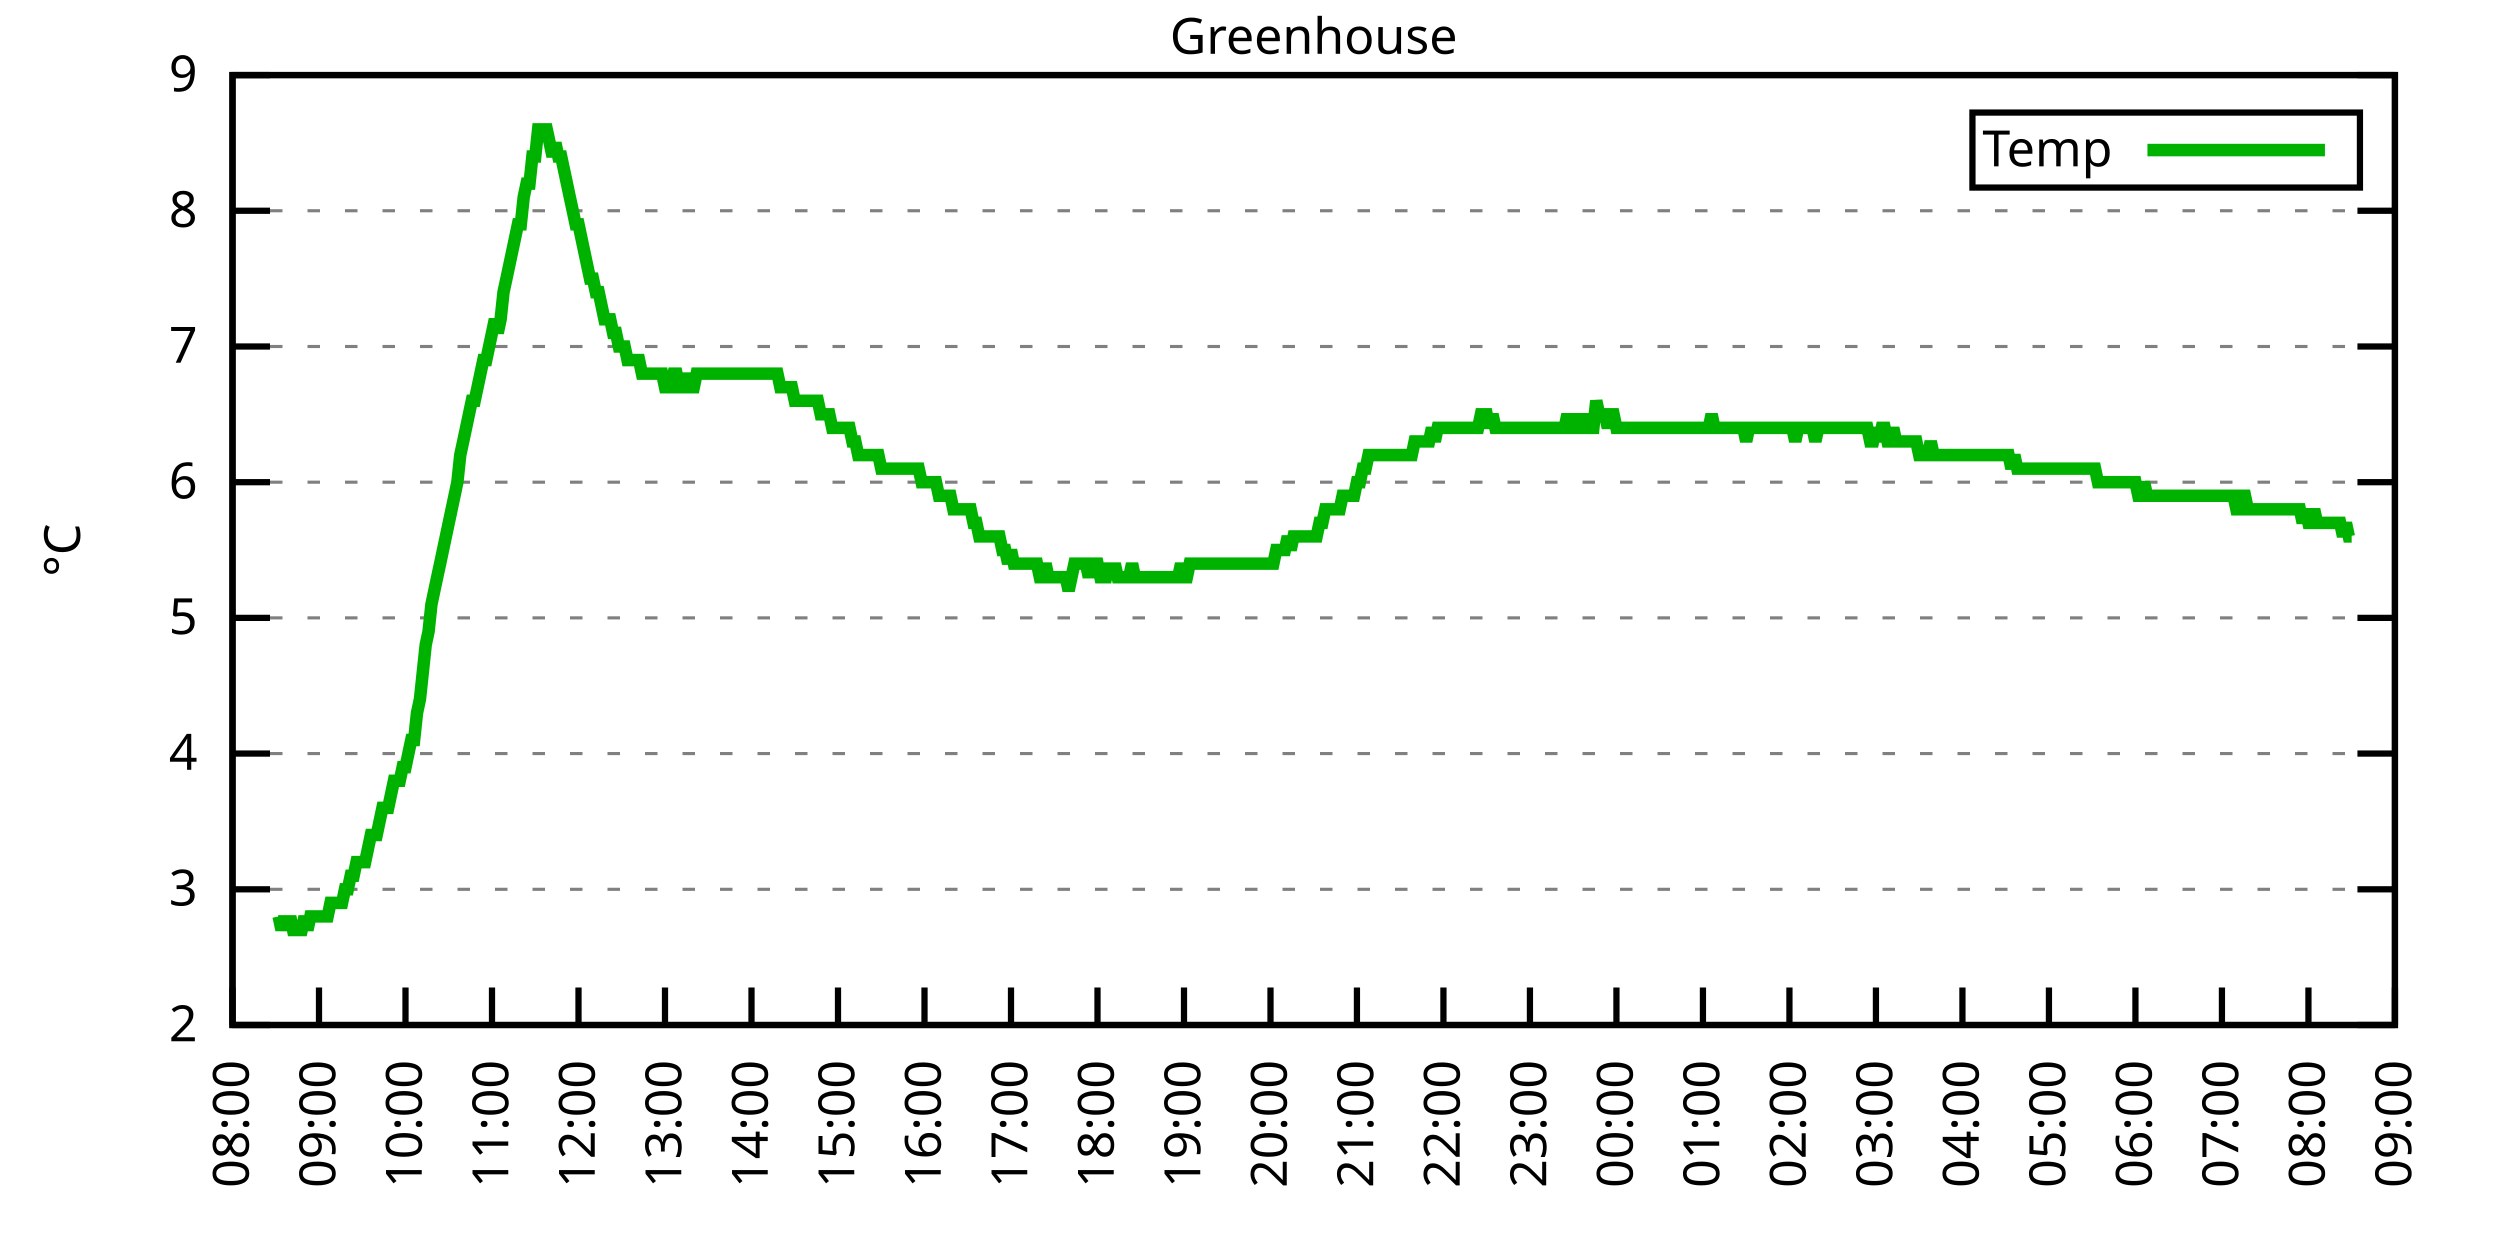
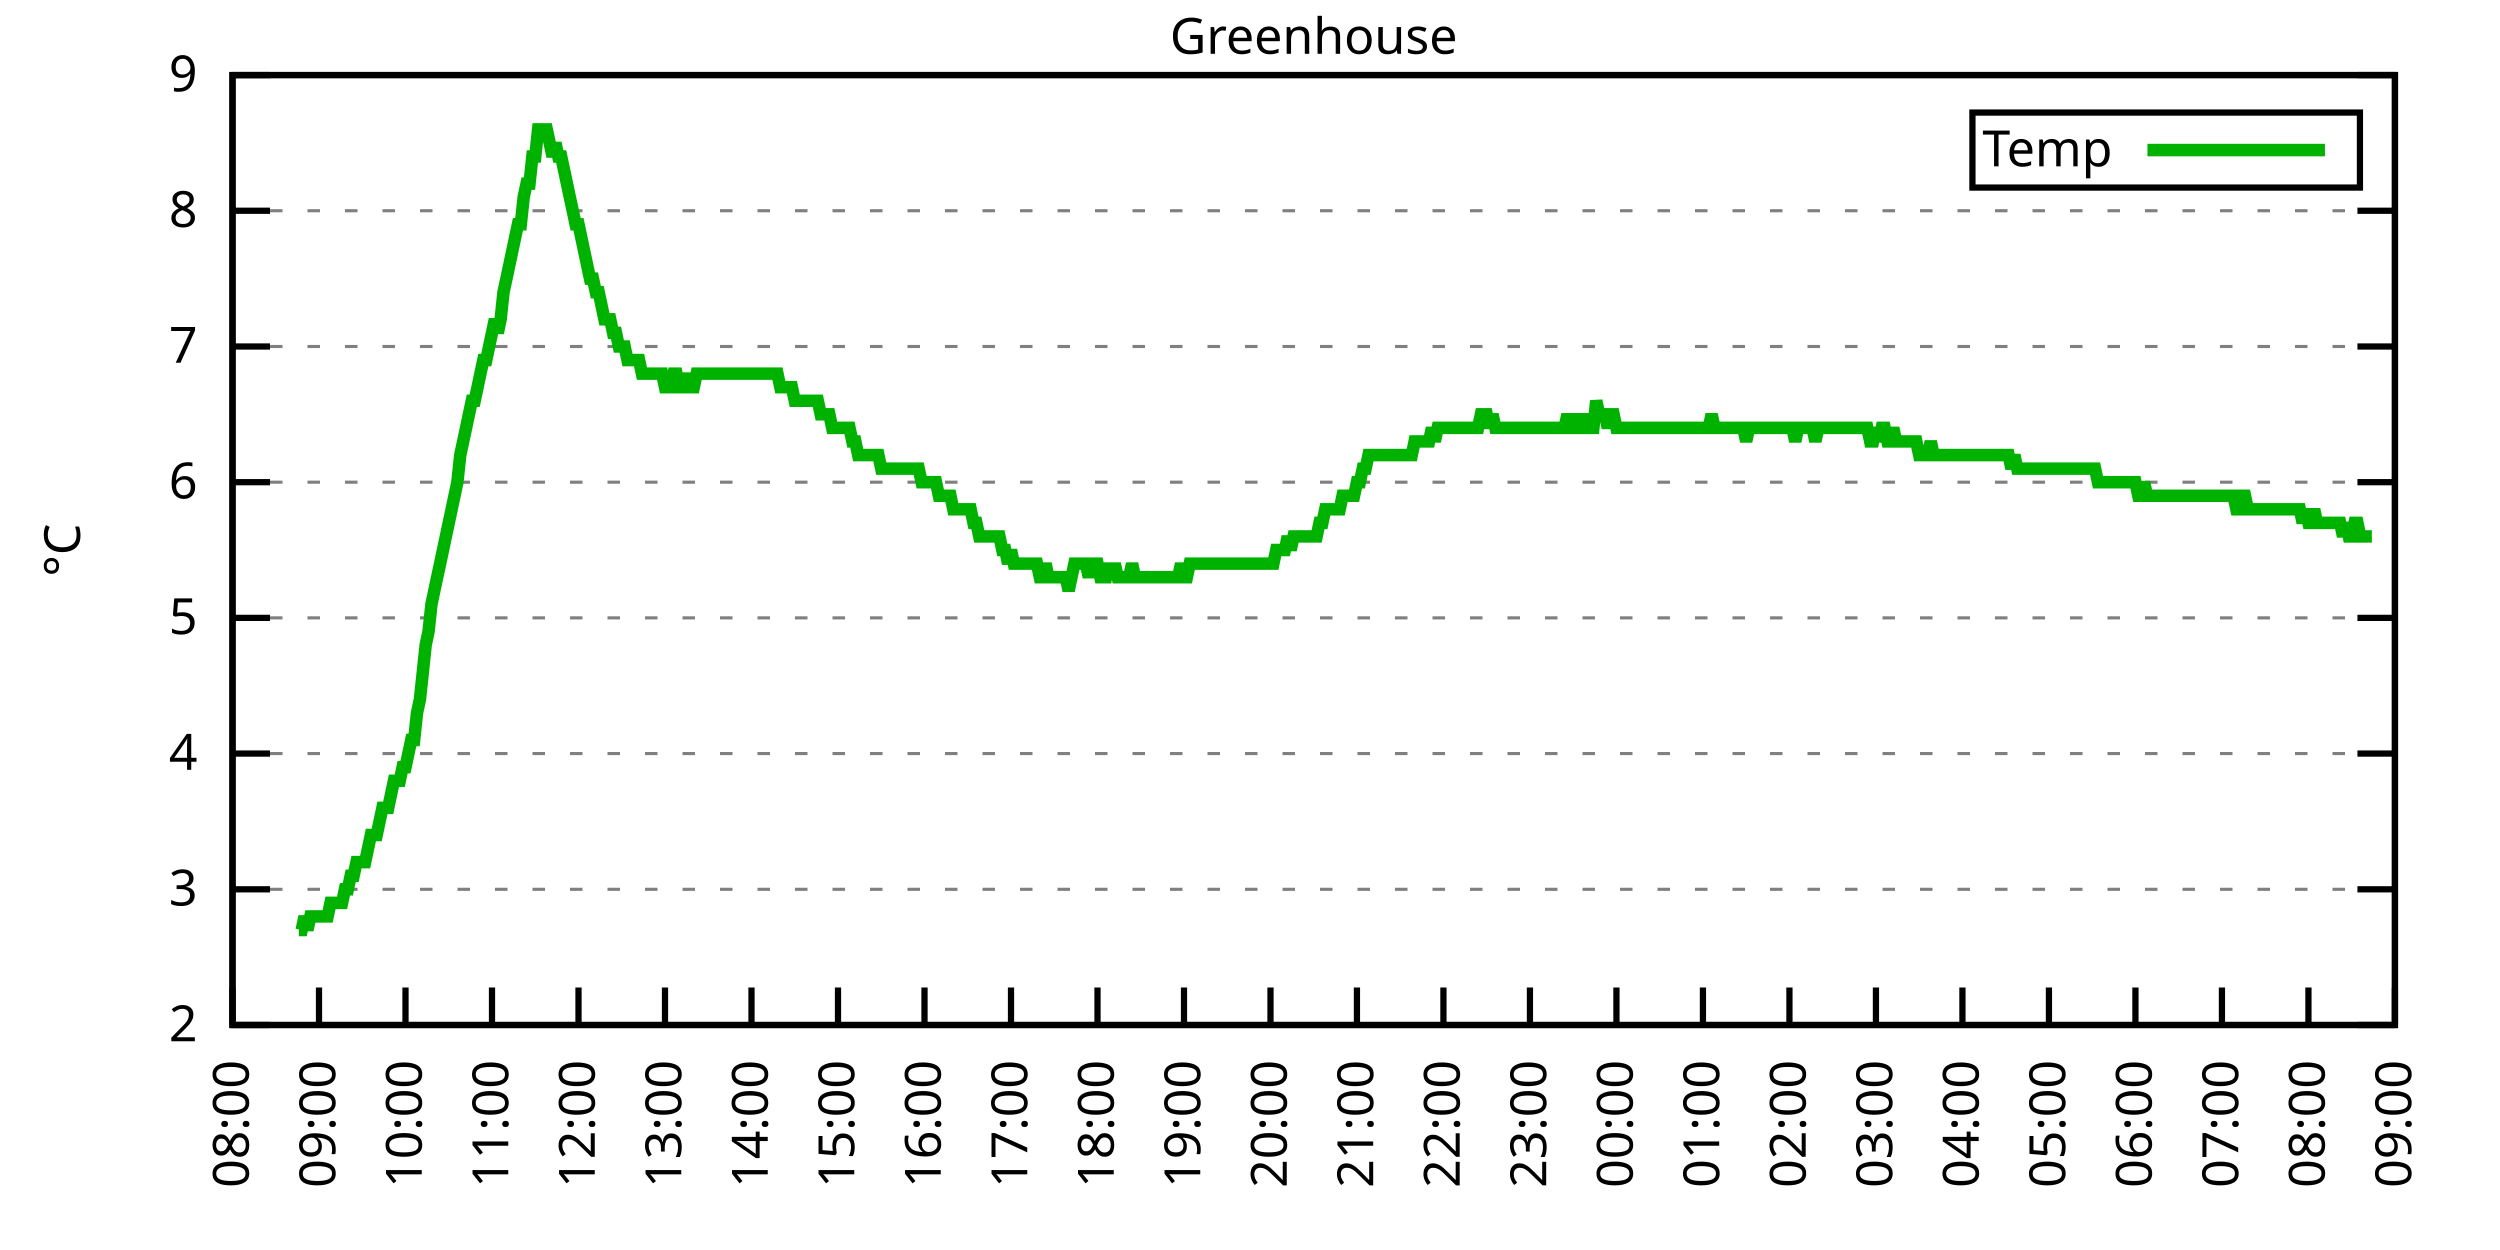
<svg xmlns="http://www.w3.org/2000/svg" xmlns:xlink="http://www.w3.org/1999/xlink" width="400" height="200" viewBox="0 0 400 200">
  <g id="gnuplot_canvas">
    <rect x="0" y="0" width="400" height="200" fill="none" />
    <defs>
      <circle id="gpDot" r="0.5" stroke-width="0.5" stroke="currentColor" />
      <path id="gpPt0" stroke-width="0.333" stroke="currentColor" d="M-1,0 h2 M0,-1 v2" />
      <path id="gpPt1" stroke-width="0.333" stroke="currentColor" d="M-1,-1 L1,1 M1,-1 L-1,1" />
      <path id="gpPt2" stroke-width="0.333" stroke="currentColor" d="M-1,0 L1,0 M0,-1 L0,1 M-1,-1 L1,1 M-1,1 L1,-1" />
      <rect id="gpPt3" stroke-width="0.333" stroke="currentColor" x="-1" y="-1" width="2" height="2" />
      <rect id="gpPt4" stroke-width="0.333" stroke="currentColor" fill="currentColor" x="-1" y="-1" width="2" height="2" />
      <circle id="gpPt5" stroke-width="0.333" stroke="currentColor" cx="0" cy="0" r="1" />
      <use xlink:href="#gpPt5" id="gpPt6" fill="currentColor" stroke="none" />
      <path id="gpPt7" stroke-width="0.333" stroke="currentColor" d="M0,-1.33 L-1.33,0.67 L1.33,0.67 z" />
      <use xlink:href="#gpPt7" id="gpPt8" fill="currentColor" stroke="none" />
      <use xlink:href="#gpPt7" id="gpPt9" stroke="currentColor" transform="rotate(180)" />
      <use xlink:href="#gpPt9" id="gpPt10" fill="currentColor" stroke="none" />
      <use xlink:href="#gpPt3" id="gpPt11" stroke="currentColor" transform="rotate(45)" />
      <use xlink:href="#gpPt11" id="gpPt12" fill="currentColor" stroke="none" />
      <path id="gpPt13" stroke-width="0.333" stroke="currentColor" d="M0,1.330 L1.265,0.411 L0.782,-1.067 L-0.782,-1.076 L-1.265,0.411 z" />
      <use xlink:href="#gpPt13" id="gpPt14" fill="currentColor" stroke="none" />
      <filter id="textbox" filterUnits="objectBoundingBox" x="0" y="0" height="1" width="1">
        <feFlood flood-color="white" flood-opacity="1" result="bgnd" />
        <feComposite in="SourceGraphic" in2="bgnd" operator="atop" />
      </filter>
      <filter id="greybox" filterUnits="objectBoundingBox" x="0" y="0" height="1" width="1">
        <feFlood flood-color="lightgrey" flood-opacity="1" result="grey" />
        <feComposite in="SourceGraphic" in2="grey" operator="atop" />
      </filter>
    </defs>
    <g fill="none" color="white" stroke="currentColor" stroke-width="1.00" stroke-linecap="butt" stroke-linejoin="miter">
</g>
    <g fill="none" color="black" stroke="currentColor" stroke-width="1.00" stroke-linecap="butt" stroke-linejoin="miter">
      <g stroke="none" shape-rendering="crispEdges">
        <polygon fill="rgb(255, 255, 255)" points="37.20,164.00 383.18,164.00 383.18,12.02 37.20,12.02 " />
      </g>
    </g>
    <g fill="none" color="black" stroke="currentColor" stroke-width="1.00" stroke-linecap="butt" stroke-linejoin="miter">
</g>
    <g fill="none" color="black" stroke="black" stroke-width="0.50" stroke-linecap="butt" stroke-linejoin="miter">
</g>
    <g fill="none" color="gray" stroke="currentColor" stroke-width="0.50" stroke-linecap="butt" stroke-linejoin="miter">
      <path stroke="gray" stroke-dasharray="2,4" class="gridline" d="M37.20,164.00 L383.19,164.00  " />
    </g>
    <g fill="none" color="gray" stroke="gray" stroke-width="1.00" stroke-linecap="butt" stroke-linejoin="miter">
</g>
    <g fill="none" color="black" stroke="currentColor" stroke-width="1.00" stroke-linecap="butt" stroke-linejoin="miter">
      <path stroke="black" d="M37.20,164.00 L43.20,164.00 M383.19,164.00 L377.19,164.00  " />
      <g transform="translate(31.60,166.60)" stroke="none" fill="black" font-family="Sans" font-size="8.00" text-anchor="end">
        <text>
          <tspan font-family="Sans"> 2</tspan>
        </text>
      </g>
    </g>
    <g fill="none" color="black" stroke="currentColor" stroke-width="1.00" stroke-linecap="butt" stroke-linejoin="miter">
</g>
    <g fill="none" color="black" stroke="black" stroke-width="0.50" stroke-linecap="butt" stroke-linejoin="miter">
</g>
    <g fill="none" color="gray" stroke="currentColor" stroke-width="0.50" stroke-linecap="butt" stroke-linejoin="miter">
      <path stroke="gray" stroke-dasharray="2,4" class="gridline" d="M37.20,142.29 L383.19,142.29  " />
    </g>
    <g fill="none" color="gray" stroke="gray" stroke-width="1.00" stroke-linecap="butt" stroke-linejoin="miter">
</g>
    <g fill="none" color="black" stroke="currentColor" stroke-width="1.00" stroke-linecap="butt" stroke-linejoin="miter">
      <path stroke="black" d="M37.20,142.29 L43.20,142.29 M383.19,142.29 L377.19,142.29  " />
      <g transform="translate(31.60,144.89)" stroke="none" fill="black" font-family="Sans" font-size="8.00" text-anchor="end">
        <text>
          <tspan font-family="Sans"> 3</tspan>
        </text>
      </g>
    </g>
    <g fill="none" color="black" stroke="currentColor" stroke-width="1.00" stroke-linecap="butt" stroke-linejoin="miter">
</g>
    <g fill="none" color="black" stroke="black" stroke-width="0.50" stroke-linecap="butt" stroke-linejoin="miter">
</g>
    <g fill="none" color="gray" stroke="currentColor" stroke-width="0.50" stroke-linecap="butt" stroke-linejoin="miter">
      <path stroke="gray" stroke-dasharray="2,4" class="gridline" d="M37.20,120.57 L383.19,120.57  " />
    </g>
    <g fill="none" color="gray" stroke="gray" stroke-width="1.00" stroke-linecap="butt" stroke-linejoin="miter">
</g>
    <g fill="none" color="black" stroke="currentColor" stroke-width="1.00" stroke-linecap="butt" stroke-linejoin="miter">
      <path stroke="black" d="M37.20,120.57 L43.20,120.57 M383.19,120.57 L377.19,120.57  " />
      <g transform="translate(31.60,123.17)" stroke="none" fill="black" font-family="Sans" font-size="8.00" text-anchor="end">
        <text>
          <tspan font-family="Sans"> 4</tspan>
        </text>
      </g>
    </g>
    <g fill="none" color="black" stroke="currentColor" stroke-width="1.00" stroke-linecap="butt" stroke-linejoin="miter">
</g>
    <g fill="none" color="black" stroke="black" stroke-width="0.50" stroke-linecap="butt" stroke-linejoin="miter">
</g>
    <g fill="none" color="gray" stroke="currentColor" stroke-width="0.50" stroke-linecap="butt" stroke-linejoin="miter">
      <path stroke="gray" stroke-dasharray="2,4" class="gridline" d="M37.20,98.86 L383.19,98.86  " />
    </g>
    <g fill="none" color="gray" stroke="gray" stroke-width="1.00" stroke-linecap="butt" stroke-linejoin="miter">
</g>
    <g fill="none" color="black" stroke="currentColor" stroke-width="1.00" stroke-linecap="butt" stroke-linejoin="miter">
      <path stroke="black" d="M37.20,98.86 L43.20,98.86 M383.19,98.86 L377.19,98.86  " />
      <g transform="translate(31.60,101.46)" stroke="none" fill="black" font-family="Sans" font-size="8.00" text-anchor="end">
        <text>
          <tspan font-family="Sans"> 5</tspan>
        </text>
      </g>
    </g>
    <g fill="none" color="black" stroke="currentColor" stroke-width="1.00" stroke-linecap="butt" stroke-linejoin="miter">
</g>
    <g fill="none" color="black" stroke="black" stroke-width="0.50" stroke-linecap="butt" stroke-linejoin="miter">
</g>
    <g fill="none" color="gray" stroke="currentColor" stroke-width="0.50" stroke-linecap="butt" stroke-linejoin="miter">
      <path stroke="gray" stroke-dasharray="2,4" class="gridline" d="M37.20,77.15 L383.19,77.15  " />
    </g>
    <g fill="none" color="gray" stroke="gray" stroke-width="1.00" stroke-linecap="butt" stroke-linejoin="miter">
</g>
    <g fill="none" color="black" stroke="currentColor" stroke-width="1.00" stroke-linecap="butt" stroke-linejoin="miter">
      <path stroke="black" d="M37.20,77.15 L43.20,77.15 M383.19,77.15 L377.19,77.15  " />
      <g transform="translate(31.60,79.75)" stroke="none" fill="black" font-family="Sans" font-size="8.00" text-anchor="end">
        <text>
          <tspan font-family="Sans"> 6</tspan>
        </text>
      </g>
    </g>
    <g fill="none" color="black" stroke="currentColor" stroke-width="1.00" stroke-linecap="butt" stroke-linejoin="miter">
</g>
    <g fill="none" color="black" stroke="black" stroke-width="0.50" stroke-linecap="butt" stroke-linejoin="miter">
</g>
    <g fill="none" color="gray" stroke="currentColor" stroke-width="0.50" stroke-linecap="butt" stroke-linejoin="miter">
      <path stroke="gray" stroke-dasharray="2,4" class="gridline" d="M37.20,55.44 L383.19,55.44  " />
    </g>
    <g fill="none" color="gray" stroke="gray" stroke-width="1.00" stroke-linecap="butt" stroke-linejoin="miter">
</g>
    <g fill="none" color="black" stroke="currentColor" stroke-width="1.00" stroke-linecap="butt" stroke-linejoin="miter">
      <path stroke="black" d="M37.20,55.44 L43.20,55.44 M383.19,55.44 L377.19,55.44  " />
      <g transform="translate(31.60,58.04)" stroke="none" fill="black" font-family="Sans" font-size="8.00" text-anchor="end">
        <text>
          <tspan font-family="Sans"> 7</tspan>
        </text>
      </g>
    </g>
    <g fill="none" color="black" stroke="currentColor" stroke-width="1.00" stroke-linecap="butt" stroke-linejoin="miter">
</g>
    <g fill="none" color="black" stroke="black" stroke-width="0.50" stroke-linecap="butt" stroke-linejoin="miter">
</g>
    <g fill="none" color="gray" stroke="currentColor" stroke-width="0.50" stroke-linecap="butt" stroke-linejoin="miter">
      <path stroke="gray" stroke-dasharray="2,4" class="gridline" d="M37.20,33.72 L383.19,33.72  " />
    </g>
    <g fill="none" color="gray" stroke="gray" stroke-width="1.00" stroke-linecap="butt" stroke-linejoin="miter">
</g>
    <g fill="none" color="black" stroke="currentColor" stroke-width="1.00" stroke-linecap="butt" stroke-linejoin="miter">
      <path stroke="black" d="M37.20,33.72 L43.20,33.72 M383.19,33.72 L377.19,33.72  " />
      <g transform="translate(31.60,36.32)" stroke="none" fill="black" font-family="Sans" font-size="8.00" text-anchor="end">
        <text>
          <tspan font-family="Sans"> 8</tspan>
        </text>
      </g>
    </g>
    <g fill="none" color="black" stroke="currentColor" stroke-width="1.00" stroke-linecap="butt" stroke-linejoin="miter">
</g>
    <g fill="none" color="black" stroke="black" stroke-width="0.50" stroke-linecap="butt" stroke-linejoin="miter">
</g>
    <g fill="none" color="gray" stroke="currentColor" stroke-width="0.50" stroke-linecap="butt" stroke-linejoin="miter">
      <path stroke="gray" stroke-dasharray="2,4" class="gridline" d="M37.20,12.01 L383.19,12.01  " />
    </g>
    <g fill="none" color="gray" stroke="gray" stroke-width="1.00" stroke-linecap="butt" stroke-linejoin="miter">
</g>
    <g fill="none" color="black" stroke="currentColor" stroke-width="1.00" stroke-linecap="butt" stroke-linejoin="miter">
      <path stroke="black" d="M37.20,12.01 L43.20,12.01 M383.19,12.01 L377.19,12.01  " />
      <g transform="translate(31.60,14.61)" stroke="none" fill="black" font-family="Sans" font-size="8.00" text-anchor="end">
        <text>
          <tspan font-family="Sans"> 9</tspan>
        </text>
      </g>
    </g>
    <g fill="none" color="black" stroke="currentColor" stroke-width="1.00" stroke-linecap="butt" stroke-linejoin="miter">
      <path stroke="black" d="M37.20,164.00 L37.20,158.00  " />
      <g transform="translate(39.80,169.60) rotate(270.00)" stroke="none" fill="black" font-family="Sans" font-size="8.00" text-anchor="end">
        <text>
          <tspan font-family="Sans">08:00</tspan>
        </text>
      </g>
    </g>
    <g fill="none" color="black" stroke="currentColor" stroke-width="1.00" stroke-linecap="butt" stroke-linejoin="miter">
      <path stroke="black" d="M51.04,164.00 L51.04,158.00  " />
      <g transform="translate(53.64,169.60) rotate(270.00)" stroke="none" fill="black" font-family="Sans" font-size="8.00" text-anchor="end">
        <text>
          <tspan font-family="Sans">09:00</tspan>
        </text>
      </g>
    </g>
    <g fill="none" color="black" stroke="currentColor" stroke-width="1.00" stroke-linecap="butt" stroke-linejoin="miter">
      <path stroke="black" d="M64.88,164.00 L64.88,158.00  " />
      <g transform="translate(67.48,169.60) rotate(270.00)" stroke="none" fill="black" font-family="Sans" font-size="8.00" text-anchor="end">
        <text>
          <tspan font-family="Sans">10:00</tspan>
        </text>
      </g>
    </g>
    <g fill="none" color="black" stroke="currentColor" stroke-width="1.00" stroke-linecap="butt" stroke-linejoin="miter">
      <path stroke="black" d="M78.72,164.00 L78.72,158.00  " />
      <g transform="translate(81.32,169.60) rotate(270.00)" stroke="none" fill="black" font-family="Sans" font-size="8.00" text-anchor="end">
        <text>
          <tspan font-family="Sans">11:00</tspan>
        </text>
      </g>
    </g>
    <g fill="none" color="black" stroke="currentColor" stroke-width="1.00" stroke-linecap="butt" stroke-linejoin="miter">
      <path stroke="black" d="M92.56,164.00 L92.56,158.00  " />
      <g transform="translate(95.16,169.60) rotate(270.00)" stroke="none" fill="black" font-family="Sans" font-size="8.00" text-anchor="end">
        <text>
          <tspan font-family="Sans">12:00</tspan>
        </text>
      </g>
    </g>
    <g fill="none" color="black" stroke="currentColor" stroke-width="1.00" stroke-linecap="butt" stroke-linejoin="miter">
      <path stroke="black" d="M106.40,164.00 L106.40,158.00  " />
      <g transform="translate(109.00,169.60) rotate(270.00)" stroke="none" fill="black" font-family="Sans" font-size="8.00" text-anchor="end">
        <text>
          <tspan font-family="Sans">13:00</tspan>
        </text>
      </g>
    </g>
    <g fill="none" color="black" stroke="currentColor" stroke-width="1.00" stroke-linecap="butt" stroke-linejoin="miter">
      <path stroke="black" d="M120.24,164.00 L120.24,158.00  " />
      <g transform="translate(122.84,169.60) rotate(270.00)" stroke="none" fill="black" font-family="Sans" font-size="8.00" text-anchor="end">
        <text>
          <tspan font-family="Sans">14:00</tspan>
        </text>
      </g>
    </g>
    <g fill="none" color="black" stroke="currentColor" stroke-width="1.00" stroke-linecap="butt" stroke-linejoin="miter">
      <path stroke="black" d="M134.08,164.00 L134.08,158.00  " />
      <g transform="translate(136.68,169.60) rotate(270.00)" stroke="none" fill="black" font-family="Sans" font-size="8.00" text-anchor="end">
        <text>
          <tspan font-family="Sans">15:00</tspan>
        </text>
      </g>
    </g>
    <g fill="none" color="black" stroke="currentColor" stroke-width="1.00" stroke-linecap="butt" stroke-linejoin="miter">
      <path stroke="black" d="M147.92,164.00 L147.92,158.00  " />
      <g transform="translate(150.52,169.60) rotate(270.00)" stroke="none" fill="black" font-family="Sans" font-size="8.00" text-anchor="end">
        <text>
          <tspan font-family="Sans">16:00</tspan>
        </text>
      </g>
    </g>
    <g fill="none" color="black" stroke="currentColor" stroke-width="1.00" stroke-linecap="butt" stroke-linejoin="miter">
      <path stroke="black" d="M161.76,164.00 L161.76,158.00  " />
      <g transform="translate(164.36,169.60) rotate(270.00)" stroke="none" fill="black" font-family="Sans" font-size="8.00" text-anchor="end">
        <text>
          <tspan font-family="Sans">17:00</tspan>
        </text>
      </g>
    </g>
    <g fill="none" color="black" stroke="currentColor" stroke-width="1.00" stroke-linecap="butt" stroke-linejoin="miter">
      <path stroke="black" d="M175.60,164.00 L175.60,158.00  " />
      <g transform="translate(178.20,169.60) rotate(270.00)" stroke="none" fill="black" font-family="Sans" font-size="8.00" text-anchor="end">
        <text>
          <tspan font-family="Sans">18:00</tspan>
        </text>
      </g>
    </g>
    <g fill="none" color="black" stroke="currentColor" stroke-width="1.00" stroke-linecap="butt" stroke-linejoin="miter">
      <path stroke="black" d="M189.44,164.00 L189.44,158.00  " />
      <g transform="translate(192.04,169.60) rotate(270.00)" stroke="none" fill="black" font-family="Sans" font-size="8.00" text-anchor="end">
        <text>
          <tspan font-family="Sans">19:00</tspan>
        </text>
      </g>
    </g>
    <g fill="none" color="black" stroke="currentColor" stroke-width="1.00" stroke-linecap="butt" stroke-linejoin="miter">
      <path stroke="black" d="M203.28,164.00 L203.28,158.00  " />
      <g transform="translate(205.88,169.60) rotate(270.00)" stroke="none" fill="black" font-family="Sans" font-size="8.00" text-anchor="end">
        <text>
          <tspan font-family="Sans">20:00</tspan>
        </text>
      </g>
    </g>
    <g fill="none" color="black" stroke="currentColor" stroke-width="1.00" stroke-linecap="butt" stroke-linejoin="miter">
      <path stroke="black" d="M217.11,164.00 L217.11,158.00  " />
      <g transform="translate(219.71,169.60) rotate(270.00)" stroke="none" fill="black" font-family="Sans" font-size="8.00" text-anchor="end">
        <text>
          <tspan font-family="Sans">21:00</tspan>
        </text>
      </g>
    </g>
    <g fill="none" color="black" stroke="currentColor" stroke-width="1.00" stroke-linecap="butt" stroke-linejoin="miter">
      <path stroke="black" d="M230.95,164.00 L230.95,158.00  " />
      <g transform="translate(233.55,169.60) rotate(270.00)" stroke="none" fill="black" font-family="Sans" font-size="8.00" text-anchor="end">
        <text>
          <tspan font-family="Sans">22:00</tspan>
        </text>
      </g>
    </g>
    <g fill="none" color="black" stroke="currentColor" stroke-width="1.00" stroke-linecap="butt" stroke-linejoin="miter">
      <path stroke="black" d="M244.79,164.00 L244.79,158.00  " />
      <g transform="translate(247.39,169.60) rotate(270.00)" stroke="none" fill="black" font-family="Sans" font-size="8.00" text-anchor="end">
        <text>
          <tspan font-family="Sans">23:00</tspan>
        </text>
      </g>
    </g>
    <g fill="none" color="black" stroke="currentColor" stroke-width="1.00" stroke-linecap="butt" stroke-linejoin="miter">
      <path stroke="black" d="M258.63,164.00 L258.63,158.00  " />
      <g transform="translate(261.23,169.60) rotate(270.00)" stroke="none" fill="black" font-family="Sans" font-size="8.00" text-anchor="end">
        <text>
          <tspan font-family="Sans">00:00</tspan>
        </text>
      </g>
    </g>
    <g fill="none" color="black" stroke="currentColor" stroke-width="1.00" stroke-linecap="butt" stroke-linejoin="miter">
      <path stroke="black" d="M272.47,164.00 L272.47,158.00  " />
      <g transform="translate(275.07,169.60) rotate(270.00)" stroke="none" fill="black" font-family="Sans" font-size="8.00" text-anchor="end">
        <text>
          <tspan font-family="Sans">01:00</tspan>
        </text>
      </g>
    </g>
    <g fill="none" color="black" stroke="currentColor" stroke-width="1.00" stroke-linecap="butt" stroke-linejoin="miter">
      <path stroke="black" d="M286.31,164.00 L286.31,158.00  " />
      <g transform="translate(288.91,169.60) rotate(270.00)" stroke="none" fill="black" font-family="Sans" font-size="8.00" text-anchor="end">
        <text>
          <tspan font-family="Sans">02:00</tspan>
        </text>
      </g>
    </g>
    <g fill="none" color="black" stroke="currentColor" stroke-width="1.00" stroke-linecap="butt" stroke-linejoin="miter">
      <path stroke="black" d="M300.15,164.00 L300.15,158.00  " />
      <g transform="translate(302.75,169.60) rotate(270.00)" stroke="none" fill="black" font-family="Sans" font-size="8.00" text-anchor="end">
        <text>
          <tspan font-family="Sans">03:00</tspan>
        </text>
      </g>
    </g>
    <g fill="none" color="black" stroke="currentColor" stroke-width="1.00" stroke-linecap="butt" stroke-linejoin="miter">
      <path stroke="black" d="M313.99,164.00 L313.99,158.00  " />
      <g transform="translate(316.59,169.60) rotate(270.00)" stroke="none" fill="black" font-family="Sans" font-size="8.00" text-anchor="end">
        <text>
          <tspan font-family="Sans">04:00</tspan>
        </text>
      </g>
    </g>
    <g fill="none" color="black" stroke="currentColor" stroke-width="1.00" stroke-linecap="butt" stroke-linejoin="miter">
      <path stroke="black" d="M327.83,164.00 L327.83,158.00  " />
      <g transform="translate(330.43,169.60) rotate(270.00)" stroke="none" fill="black" font-family="Sans" font-size="8.00" text-anchor="end">
        <text>
          <tspan font-family="Sans">05:00</tspan>
        </text>
      </g>
    </g>
    <g fill="none" color="black" stroke="currentColor" stroke-width="1.00" stroke-linecap="butt" stroke-linejoin="miter">
      <path stroke="black" d="M341.67,164.00 L341.67,158.00  " />
      <g transform="translate(344.27,169.60) rotate(270.00)" stroke="none" fill="black" font-family="Sans" font-size="8.00" text-anchor="end">
        <text>
          <tspan font-family="Sans">06:00</tspan>
        </text>
      </g>
    </g>
    <g fill="none" color="black" stroke="currentColor" stroke-width="1.00" stroke-linecap="butt" stroke-linejoin="miter">
      <path stroke="black" d="M355.51,164.00 L355.51,158.00  " />
      <g transform="translate(358.11,169.60) rotate(270.00)" stroke="none" fill="black" font-family="Sans" font-size="8.00" text-anchor="end">
        <text>
          <tspan font-family="Sans">07:00</tspan>
        </text>
      </g>
    </g>
    <g fill="none" color="black" stroke="currentColor" stroke-width="1.00" stroke-linecap="butt" stroke-linejoin="miter">
      <path stroke="black" d="M369.35,164.00 L369.35,158.00  " />
      <g transform="translate(371.95,169.60) rotate(270.00)" stroke="none" fill="black" font-family="Sans" font-size="8.00" text-anchor="end">
        <text>
          <tspan font-family="Sans">08:00</tspan>
        </text>
      </g>
    </g>
    <g fill="none" color="black" stroke="currentColor" stroke-width="1.00" stroke-linecap="butt" stroke-linejoin="miter">
      <path stroke="black" d="M383.19,164.00 L383.19,158.00  " />
      <g transform="translate(385.79,169.60) rotate(270.00)" stroke="none" fill="black" font-family="Sans" font-size="8.00" text-anchor="end">
        <text>
          <tspan font-family="Sans">09:00</tspan>
        </text>
      </g>
    </g>
    <g fill="none" color="black" stroke="currentColor" stroke-width="1.00" stroke-linecap="butt" stroke-linejoin="miter">
</g>
    <g fill="none" color="black" stroke="currentColor" stroke-width="1.00" stroke-linecap="butt" stroke-linejoin="miter">
      <path stroke="black" d="M37.20,12.01 L37.20,164.00 L383.19,164.00 L383.19,12.01 L37.20,12.01 Z  " />
    </g>
    <g fill="none" color="black" stroke="currentColor" stroke-width="1.00" stroke-linecap="butt" stroke-linejoin="miter">
</g>
    <g fill="none" color="black" stroke="currentColor" stroke-width="1.00" stroke-linecap="butt" stroke-linejoin="miter">
      <path stroke="black" d="M315.59,30.01 L315.59,18.01 L377.59,18.01 L377.59,30.01 L315.59,30.01 Z  " />
    </g>
    <g id="Greenhouse_plot_1">
      <g fill="none" color="white" stroke="black" stroke-width="2.00" stroke-linecap="butt" stroke-linejoin="miter">
</g>
      <g fill="none" color="black" stroke="currentColor" stroke-width="2.00" stroke-linecap="butt" stroke-linejoin="miter">
        <g transform="translate(337.99,26.61)" stroke="none" fill="black" font-family="Sans" font-size="8.00" text-anchor="end">
          <text>
            <tspan font-family="Sans">Temp</tspan>
          </text>
        </g>
      </g>
      <g fill="none" color="black" stroke="currentColor" stroke-width="2.00" stroke-linecap="butt" stroke-linejoin="miter">
-         <path stroke="rgb(  0, 178,   0)" d="M343.59,24.01 L371.99,24.01 M44.58,146.63 L45.04,148.80 L45.50,146.63 L45.97,148.80 L46.43,146.63 L46.89,148.80   L47.35,148.80 L47.81,148.80 L48.27,148.80 L48.73,146.63 L49.19,148.80 L49.66,146.63 L50.12,146.63 L50.58,146.63   L51.04,146.63 L51.50,146.63 L51.96,146.63 L52.42,146.63 L52.88,144.46 L53.35,144.46 L53.81,144.46 L54.27,144.46   L54.73,144.46 L55.19,142.29 L55.65,142.29 L56.11,140.12 L56.58,140.12 L57.04,137.94 L57.50,137.94 L57.96,137.94   L58.42,137.94 L58.88,135.77 L59.34,133.60 L59.80,133.60 L60.27,133.60 L60.73,131.43 L61.19,129.26 L61.65,129.26   L62.11,129.26 L62.57,127.09 L63.03,124.92 L63.50,124.92 L63.96,124.92 L64.42,122.75 L64.88,122.75 L65.34,120.57   L65.80,118.40 L66.26,118.40 L66.72,114.06 L67.19,111.89 L67.65,107.55 L68.11,103.20 L68.57,101.03 L69.03,96.69   L69.49,94.52 L69.95,92.35 L70.42,90.18 L70.88,88.00 L71.34,85.83 L71.80,83.66 L72.26,81.49 L72.72,79.32   L73.18,77.15 L73.64,72.81 L74.11,70.63 L74.57,68.46 L75.03,66.29 L75.49,64.12 L75.95,64.12 L76.41,61.95   L76.87,59.78 L77.33,57.61 L77.80,57.61 L78.26,55.44 L78.72,53.26 L79.18,51.09 L79.64,53.26 L80.10,51.09   L80.56,46.75 L81.03,44.58 L81.49,42.41 L81.95,40.24 L82.41,38.07 L82.87,35.89 L83.33,35.89 L83.79,31.55   L84.25,29.38 L84.72,29.38 L85.18,25.04 L85.64,25.04 L86.10,20.70 L86.56,20.70 L87.02,20.70 L87.48,20.70   L87.95,22.87 L88.41,25.04 L88.87,22.87 L89.33,25.04 L89.79,25.04 L90.25,27.21 L90.71,29.38 L91.17,31.55   L91.64,33.72 L92.10,35.89 L92.56,35.89 L93.02,38.07 L93.48,40.24 L93.94,42.41 L94.40,44.58 L94.87,44.58   L95.33,46.75 L95.79,46.75 L96.25,48.92 L96.71,51.09 L97.17,51.09 L97.63,51.09 L98.09,53.26 L98.56,53.26   L99.02,55.44 L99.48,55.44 L99.94,55.44 L100.40,57.61 L100.86,57.61 L101.32,57.61 L101.78,57.61 L102.25,57.61   L102.71,59.78 L103.17,59.78 L103.63,59.78 L104.09,59.78 L104.55,59.78 L105.01,59.78 L105.48,59.78 L105.94,59.78   L106.40,61.95 L106.86,61.95 L107.32,61.95 L107.78,59.78 L108.24,59.78 L108.70,61.95 L109.17,61.95 L109.63,59.78   L110.09,61.95 L110.55,61.95 L111.01,61.95 L111.47,59.78 L111.93,59.78 L112.40,59.78 L112.86,59.78 L113.32,59.78   L113.78,59.78 L114.24,59.78 L114.70,59.78 L115.16,59.78 L115.62,59.78 L116.09,59.78 L116.55,59.78 L117.01,59.78   L117.47,59.78 L117.93,59.78 L118.39,59.78 L118.85,59.78 L119.31,59.78 L119.78,59.78 L120.24,59.78 L120.70,59.78   L121.16,59.78 L121.62,59.78 L122.08,59.78 L122.54,59.78 L123.01,59.78 L123.47,59.78 L123.93,59.78 L124.39,59.78   L124.85,61.95 L125.31,61.95 L125.77,61.95 L126.23,61.95 L126.70,61.95 L127.16,64.12 L127.62,64.12 L128.08,64.12   L128.54,64.12 L129.00,64.12 L129.46,64.12 L129.93,64.12 L130.39,64.12 L130.85,64.12 L131.31,66.29 L131.77,66.29   L132.23,66.29 L132.69,66.29 L133.15,68.46 L133.62,68.46 L134.08,68.46 L134.54,68.46 L135.00,68.46 L135.46,68.46   L135.92,68.46 L136.38,70.63 L136.85,70.63 L137.31,72.81 L137.77,72.81 L138.23,72.81 L138.69,72.81 L139.15,72.81   L139.61,72.81 L140.07,72.81 L140.54,72.81 L141.00,74.98 L141.46,74.98 L141.92,74.98 L142.38,74.98 L142.84,74.98   L143.30,74.98 L143.76,74.98 L144.23,74.98 L144.69,74.98 L145.15,74.98 L145.61,74.98 L146.07,74.98 L146.53,74.98   L146.99,74.98 L147.46,77.15 L147.92,77.15 L148.38,77.15 L148.84,77.15 L149.30,77.15 L149.76,77.15 L150.22,79.32   L150.68,79.32 L151.15,79.32 L151.61,79.32 L152.07,79.32 L152.53,81.49 L152.99,81.49 L153.45,81.49 L153.91,81.49   L154.38,81.49 L154.84,81.49 L155.30,81.49 L155.76,83.66 L156.22,83.66 L156.68,85.83 L157.14,85.83 L157.60,85.83   L158.07,85.83 L158.53,85.83 L158.99,85.83 L159.45,85.83 L159.91,85.83 L160.37,88.00 L160.83,88.00 L161.30,90.18   L161.76,88.00 L162.22,90.18 L162.68,90.18 L163.14,90.18 L163.60,90.18 L164.06,90.18 L164.52,90.18 L164.99,90.18   L165.45,90.18 L165.91,90.18 L166.37,92.35 L166.83,92.35 L167.29,90.18 L167.75,92.35 L168.21,92.35 L168.68,92.35   L169.14,92.35 L169.60,92.35 L170.06,92.35 L170.52,92.35 L170.98,94.52 L171.44,92.35 L171.91,90.18 L172.37,90.18   L172.83,90.18 L173.29,90.18 L173.75,90.18 L174.21,92.35 L174.67,90.18 L175.13,90.18 L175.60,90.18 L176.06,92.35   L176.52,92.35 L176.98,92.35 L177.44,90.18 L177.90,92.35 L178.36,90.18 L178.83,92.35 L179.29,92.35 L179.75,92.35   L180.21,92.35 L180.67,92.35 L181.13,90.18 L181.59,92.35 L182.05,92.35 L182.52,92.35 L182.98,92.35 L183.44,92.35   L183.90,92.35 L184.36,92.35 L184.82,92.35 L185.28,92.35 L185.75,92.35 L186.21,92.35 L186.67,92.35 L187.13,92.35   L187.59,92.35 L188.05,92.35 L188.51,92.35 L188.97,90.18 L189.44,92.35 L189.90,92.35 L190.36,90.18 L190.82,90.18   L191.28,90.18 L191.74,90.18 L192.20,90.18 L192.66,90.18 L193.13,90.18 L193.59,90.18 L194.05,90.18 L194.51,90.18   L194.97,90.18 L195.43,90.18 L195.89,90.18 L196.36,90.18 L196.82,90.18 L197.28,90.18 L197.74,90.18 L198.20,90.18   L198.66,90.18 L199.12,90.18 L199.58,90.18 L200.05,90.18 L200.51,90.18 L200.97,90.18 L201.43,90.18 L201.89,90.18   L202.35,90.18 L202.81,90.18 L203.28,90.18 L203.74,90.18 L204.20,88.00 L204.66,88.00 L205.12,88.00 L205.58,88.00   L206.04,85.83 L206.50,88.00 L206.97,85.83 L207.43,85.83 L207.89,85.83 L208.35,85.83 L208.81,85.83 L209.27,85.83   L209.73,85.83 L210.20,85.83 L210.66,85.83 L211.12,83.66 L211.58,83.66 L212.04,81.49 L212.50,81.49 L212.96,81.49   L213.42,81.49 L213.89,81.49 L214.35,81.49 L214.81,79.32 L215.27,79.32 L215.73,79.32 L216.19,79.32 L216.65,79.32   L217.11,77.15 L217.58,77.15 L218.04,74.98 L218.50,74.98 L218.96,72.81 L219.42,72.81 L219.88,72.81 L220.34,72.81   L220.81,72.81 L221.27,72.81 L221.73,72.81 L222.19,72.81 L222.65,72.81 L223.11,72.81 L223.57,72.81 L224.03,72.81   L224.50,72.81 L224.96,72.81 L225.42,72.81 L225.88,72.81 L226.34,70.63 L226.80,70.63 L227.26,70.63 L227.73,70.63   L228.19,70.63 L228.65,70.63 L229.11,68.46 L229.57,70.63 L230.03,68.46 L230.49,68.46 L230.95,68.46 L231.42,68.46   L231.88,68.46 L232.34,68.46 L232.80,68.46 L233.26,68.46 L233.72,68.46 L234.18,68.46 L234.64,68.46 L235.11,68.46   L235.57,68.46 L236.03,68.46 L236.49,68.46 L236.95,66.29 L237.41,66.29 L237.87,66.29 L238.34,68.46 L238.80,66.29   L239.26,68.46 L239.72,68.46 L240.18,68.46 L240.64,68.46 L241.10,68.46 L241.56,68.46 L242.03,68.46 L242.49,68.46   L242.95,68.46 L243.41,68.46 L243.87,68.46 L244.33,68.46 L244.79,68.46 L245.26,68.46 L245.72,68.46 L246.18,68.46   L246.64,68.46 L247.10,68.46 L247.56,68.46 L248.02,68.46 L248.48,68.46 L248.95,68.46 L249.41,68.46 L249.87,68.46   L250.33,68.46 L250.79,66.29 L251.25,68.46 L251.71,68.46 L252.18,66.29 L252.64,68.46 L253.10,68.46 L253.56,66.29   L254.02,68.46 L254.48,68.46 L254.94,68.46 L255.40,64.12 L255.87,66.29 L256.33,66.29 L256.79,66.29 L257.25,68.46   L257.71,66.29 L258.17,66.29 L258.63,68.46 L259.09,68.46 L259.56,68.46 L260.02,68.46 L260.48,68.46 L260.94,68.46   L261.40,68.46 L261.86,68.46 L262.32,68.46 L262.79,68.46 L263.25,68.46 L263.71,68.46 L264.17,68.46 L264.63,68.46   L265.09,68.46 L265.55,68.46 L266.01,68.46 L266.48,68.46 L266.94,68.46 L267.40,68.46 L267.86,68.46 L268.32,68.46   L268.78,68.46 L269.24,68.46 L269.71,68.46 L270.17,68.46 L270.63,68.46 L271.09,68.46 L271.55,68.46 L272.01,68.46   L272.47,68.46 L272.93,68.46 L273.40,68.46 L273.86,66.29 L274.32,68.46 L274.78,68.46 L275.24,68.46 L275.70,68.46   L276.16,68.46 L276.63,68.46 L277.09,68.46 L277.55,68.46 L278.01,68.46 L278.47,68.46 L278.93,68.46 L279.39,70.63   L279.85,68.46 L280.32,68.46 L280.78,68.46 L281.24,68.46 L281.70,68.46 L282.16,68.46 L282.62,68.46 L283.08,68.46   L283.54,68.46 L284.01,68.46 L284.47,68.46 L284.93,68.46 L285.39,68.46 L285.85,68.46 L286.31,68.46 L286.77,68.46   L287.24,70.63 L287.70,68.46 L288.16,68.46 L288.62,68.46 L289.08,68.46 L289.54,68.46 L290.00,68.46 L290.46,70.63   L290.93,68.46 L291.39,68.46 L291.85,68.46 L292.31,68.46 L292.77,68.46 L293.23,68.46 L293.69,68.46 L294.16,68.46   L294.62,68.46 L295.08,68.46 L295.54,68.46 L296.00,68.46 L296.46,68.46 L296.92,68.46 L297.38,68.46 L297.85,68.46   L298.31,68.46 L298.77,68.46 L299.23,70.63 L299.69,70.63 L300.15,68.46 L300.61,70.63 L301.08,68.46 L301.54,68.46   L302.00,70.63 L302.46,70.63 L302.92,68.46 L303.38,70.63 L303.84,70.63 L304.30,70.63 L304.77,70.63 L305.23,70.63   L305.69,70.63 L306.15,70.63 L306.61,70.63 L307.07,72.81 L307.53,72.81 L307.99,72.81 L308.46,72.81 L308.92,70.63   L309.38,72.81 L309.84,72.81 L310.30,72.81 L310.76,72.81 L311.22,72.81 L311.69,72.81 L312.15,72.81 L312.61,72.81   L313.07,72.81 L313.53,72.81 L313.99,72.81 L314.45,72.81 L314.91,72.81 L315.38,72.81 L315.84,72.81 L316.30,72.81   L316.76,72.81 L317.22,72.81 L317.68,72.81 L318.14,72.81 L318.61,72.81 L319.07,72.81 L319.53,72.81 L319.99,72.81   L320.45,72.81 L320.91,72.81 L321.37,72.81 L321.83,74.98 L322.30,72.81 L322.76,74.98 L323.22,74.98 L323.68,74.98   L324.14,74.98 L324.60,74.98 L325.06,74.98 L325.53,74.98 L325.99,74.98 L326.45,74.98 L326.91,74.98 L327.37,74.98   L327.83,74.98 L328.29,74.98 L328.75,74.98 L329.22,74.98 L329.68,74.98 L330.14,74.98 L330.60,74.98 L331.06,74.98   L331.52,74.98 L331.98,74.98 L332.44,74.98 L332.91,74.98 L333.37,74.98 L333.83,74.98 L334.29,74.98 L334.75,74.98   L335.21,74.98 L335.67,77.15 L336.14,77.15 L336.60,77.15 L337.06,77.15 L337.52,77.15 L337.98,77.15 L338.44,77.15   L338.90,77.15 L339.36,77.15 L339.83,77.15 L340.29,77.15 L340.75,77.15 L341.21,77.15 L341.67,77.15 L342.13,79.32   L342.59,79.32 L343.06,77.15 L343.52,79.32 L343.98,79.32 L344.44,79.32 L344.90,79.32 L345.36,79.32 L345.82,79.32   L346.28,79.32 L346.75,79.32 L347.21,79.32 L347.67,79.32 L348.13,79.32 L348.59,79.32 L349.05,79.32 L349.51,79.32   L349.97,79.32 L350.44,79.32 L350.90,79.32 L351.36,79.32 L351.82,79.32 L352.28,79.32 L352.74,79.32 L353.20,79.32   L353.67,79.32 L354.13,79.32 L354.59,79.32 L355.05,79.32 L355.51,79.32 L355.97,79.32 L356.43,79.32 L356.89,79.32   L357.36,79.32 L357.82,81.49 L358.28,81.49 L358.74,79.32 L359.20,79.32 L359.66,81.49 L360.12,81.49 L360.59,81.49   L361.05,81.49 L361.51,81.49 L361.97,81.49 L362.43,81.49 L362.89,81.49 L363.35,81.49 L363.81,81.49 L364.28,81.49   L364.74,81.49 L365.20,81.49 L365.66,81.49 L366.12,81.49 L366.58,81.49 L367.04,81.49 L367.51,81.49 L367.97,81.49   L368.43,83.66 L368.89,81.49 L369.35,83.66 L369.81,83.66 L370.27,81.49 L370.73,83.66 L371.20,83.66 L371.66,83.66   L372.12,83.66 L372.58,83.66 L373.04,83.66 L373.50,83.66 L373.96,83.66 L374.42,83.66 L374.89,85.83 L375.35,83.66   L375.81,85.83 L376.27,85.83  " />
+         <path stroke="rgb(  0, 178,   0)" d="M343.59,24.01 L371.99,24.01 M47.81,148.80 L48.27,148.80 L48.73,146.63 L49.19,148.80 L49.66,146.63 L50.12,146.63   L50.58,146.63 L51.04,146.63 L51.50,146.63 L51.96,146.63 L52.42,146.63 L52.88,144.46 L53.35,144.46 L53.81,144.46   L54.27,144.46 L54.73,144.46 L55.19,142.29 L55.65,142.29 L56.11,140.12 L56.58,140.12 L57.04,137.94 L57.50,137.94   L57.96,137.94 L58.42,137.94 L58.88,135.77 L59.34,133.60 L59.80,133.60 L60.27,133.60 L60.73,131.43 L61.19,129.26   L61.65,129.26 L62.11,129.26 L62.57,127.09 L63.03,124.92 L63.50,124.92 L63.96,124.92 L64.42,122.75 L64.88,122.75   L65.34,120.57 L65.80,118.40 L66.26,118.40 L66.72,114.06 L67.19,111.89 L67.65,107.55 L68.11,103.20 L68.57,101.03   L69.03,96.69 L69.49,94.52 L69.95,92.35 L70.42,90.18 L70.88,88.00 L71.34,85.83 L71.80,83.66 L72.26,81.49   L72.72,79.32 L73.18,77.15 L73.64,72.81 L74.11,70.63 L74.57,68.46 L75.03,66.29 L75.49,64.12 L75.95,64.12   L76.41,61.95 L76.87,59.78 L77.33,57.61 L77.80,57.61 L78.26,55.44 L78.72,53.26 L79.18,51.09 L79.64,53.26   L80.10,51.09 L80.56,46.75 L81.03,44.58 L81.49,42.41 L81.95,40.24 L82.41,38.07 L82.87,35.89 L83.33,35.89   L83.79,31.55 L84.25,29.38 L84.72,29.38 L85.18,25.04 L85.64,25.04 L86.10,20.70 L86.56,20.70 L87.02,20.70   L87.48,20.70 L87.95,22.87 L88.41,25.04 L88.87,22.87 L89.33,25.04 L89.79,25.04 L90.25,27.21 L90.71,29.38   L91.17,31.55 L91.64,33.72 L92.10,35.89 L92.56,35.89 L93.02,38.07 L93.48,40.24 L93.94,42.41 L94.40,44.58   L94.87,44.58 L95.33,46.75 L95.79,46.75 L96.25,48.92 L96.71,51.09 L97.17,51.09 L97.63,51.09 L98.09,53.26   L98.56,53.26 L99.02,55.44 L99.48,55.44 L99.94,55.44 L100.40,57.61 L100.86,57.61 L101.32,57.61 L101.78,57.61   L102.25,57.61 L102.71,59.78 L103.17,59.78 L103.63,59.78 L104.09,59.78 L104.55,59.78 L105.01,59.78 L105.48,59.78   L105.94,59.78 L106.40,61.95 L106.86,61.95 L107.32,61.95 L107.78,59.78 L108.24,59.78 L108.70,61.95 L109.17,61.95   L109.63,59.78 L110.09,61.95 L110.55,61.95 L111.01,61.95 L111.47,59.78 L111.93,59.78 L112.40,59.78 L112.86,59.78   L113.32,59.78 L113.78,59.78 L114.24,59.78 L114.70,59.78 L115.16,59.78 L115.62,59.78 L116.09,59.78 L116.55,59.78   L117.01,59.78 L117.47,59.78 L117.93,59.78 L118.39,59.78 L118.85,59.78 L119.31,59.78 L119.78,59.78 L120.24,59.78   L120.70,59.78 L121.16,59.78 L121.62,59.78 L122.08,59.78 L122.54,59.78 L123.01,59.78 L123.47,59.78 L123.93,59.78   L124.39,59.78 L124.85,61.95 L125.31,61.95 L125.77,61.95 L126.23,61.95 L126.70,61.95 L127.16,64.12 L127.62,64.12   L128.08,64.12 L128.54,64.12 L129.00,64.12 L129.46,64.12 L129.93,64.12 L130.39,64.12 L130.85,64.12 L131.31,66.29   L131.77,66.29 L132.23,66.29 L132.69,66.29 L133.15,68.46 L133.62,68.46 L134.08,68.46 L134.54,68.46 L135.00,68.46   L135.46,68.46 L135.92,68.46 L136.38,70.63 L136.85,70.63 L137.31,72.81 L137.77,72.81 L138.23,72.81 L138.69,72.81   L139.15,72.81 L139.61,72.81 L140.07,72.81 L140.54,72.81 L141.00,74.98 L141.46,74.98 L141.92,74.98 L142.38,74.98   L142.84,74.98 L143.30,74.98 L143.76,74.98 L144.23,74.98 L144.69,74.98 L145.15,74.98 L145.61,74.98 L146.07,74.98   L146.53,74.98 L146.99,74.98 L147.46,77.15 L147.92,77.15 L148.38,77.15 L148.84,77.15 L149.30,77.15 L149.76,77.15   L150.22,79.32 L150.68,79.32 L151.15,79.32 L151.61,79.32 L152.07,79.32 L152.53,81.49 L152.99,81.49 L153.45,81.49   L153.91,81.49 L154.38,81.49 L154.84,81.49 L155.30,81.49 L155.76,83.66 L156.22,83.66 L156.68,85.83 L157.14,85.83   L157.60,85.83 L158.07,85.83 L158.53,85.83 L158.99,85.83 L159.45,85.83 L159.91,85.83 L160.37,88.00 L160.83,88.00   L161.30,90.18 L161.76,88.00 L162.22,90.18 L162.68,90.18 L163.14,90.18 L163.60,90.18 L164.06,90.18 L164.52,90.18   L164.99,90.18 L165.45,90.18 L165.91,90.18 L166.37,92.35 L166.83,92.35 L167.29,90.18 L167.75,92.35 L168.21,92.35   L168.68,92.35 L169.14,92.35 L169.60,92.35 L170.06,92.35 L170.52,92.35 L170.98,94.52 L171.44,92.35 L171.91,90.18   L172.37,90.18 L172.83,90.18 L173.29,90.18 L173.75,90.18 L174.21,92.35 L174.67,90.18 L175.13,90.18 L175.60,90.18   L176.06,92.35 L176.52,92.35 L176.98,92.35 L177.44,90.18 L177.90,92.35 L178.36,90.18 L178.83,92.35 L179.29,92.35   L179.75,92.35 L180.21,92.35 L180.67,92.35 L181.13,90.18 L181.59,92.35 L182.05,92.35 L182.52,92.35 L182.98,92.35   L183.44,92.35 L183.90,92.35 L184.36,92.35 L184.82,92.35 L185.28,92.35 L185.75,92.35 L186.21,92.35 L186.67,92.35   L187.13,92.35 L187.59,92.35 L188.05,92.35 L188.51,92.35 L188.97,90.18 L189.44,92.35 L189.90,92.35 L190.36,90.18   L190.82,90.18 L191.28,90.18 L191.74,90.18 L192.20,90.18 L192.66,90.18 L193.13,90.18 L193.59,90.18 L194.05,90.18   L194.51,90.18 L194.97,90.18 L195.43,90.18 L195.89,90.18 L196.36,90.18 L196.82,90.18 L197.28,90.18 L197.74,90.18   L198.20,90.18 L198.66,90.18 L199.12,90.18 L199.58,90.18 L200.05,90.18 L200.51,90.18 L200.97,90.18 L201.43,90.18   L201.89,90.18 L202.35,90.18 L202.81,90.18 L203.28,90.18 L203.74,90.18 L204.20,88.00 L204.66,88.00 L205.12,88.00   L205.58,88.00 L206.04,85.83 L206.50,88.00 L206.97,85.83 L207.43,85.83 L207.89,85.83 L208.35,85.83 L208.81,85.83   L209.27,85.83 L209.73,85.83 L210.20,85.83 L210.66,85.83 L211.12,83.66 L211.58,83.66 L212.04,81.49 L212.50,81.49   L212.96,81.49 L213.42,81.49 L213.89,81.49 L214.35,81.49 L214.81,79.32 L215.27,79.32 L215.73,79.32 L216.19,79.32   L216.65,79.32 L217.11,77.15 L217.58,77.15 L218.04,74.98 L218.50,74.98 L218.96,72.81 L219.42,72.81 L219.88,72.81   L220.34,72.81 L220.81,72.81 L221.27,72.81 L221.73,72.81 L222.19,72.81 L222.65,72.81 L223.11,72.81 L223.57,72.81   L224.03,72.81 L224.50,72.81 L224.96,72.81 L225.42,72.81 L225.88,72.81 L226.34,70.63 L226.80,70.63 L227.26,70.63   L227.73,70.63 L228.19,70.63 L228.65,70.63 L229.11,68.46 L229.57,70.63 L230.03,68.46 L230.49,68.46 L230.95,68.46   L231.42,68.46 L231.88,68.46 L232.34,68.46 L232.80,68.46 L233.26,68.46 L233.72,68.46 L234.18,68.46 L234.64,68.46   L235.11,68.46 L235.57,68.46 L236.03,68.46 L236.49,68.46 L236.95,66.29 L237.41,66.29 L237.87,66.29 L238.34,68.46   L238.80,66.29 L239.26,68.46 L239.72,68.46 L240.18,68.46 L240.64,68.46 L241.10,68.46 L241.56,68.46 L242.03,68.46   L242.49,68.46 L242.95,68.46 L243.41,68.46 L243.87,68.46 L244.33,68.46 L244.79,68.46 L245.26,68.46 L245.72,68.46   L246.18,68.46 L246.64,68.46 L247.10,68.46 L247.56,68.46 L248.02,68.46 L248.48,68.46 L248.95,68.46 L249.41,68.46   L249.87,68.46 L250.33,68.46 L250.79,66.29 L251.25,68.46 L251.71,68.46 L252.18,66.29 L252.64,68.46 L253.10,68.46   L253.56,66.29 L254.02,68.46 L254.48,68.46 L254.94,68.46 L255.40,64.12 L255.87,66.29 L256.33,66.29 L256.79,66.29   L257.25,68.46 L257.71,66.29 L258.17,66.29 L258.63,68.46 L259.09,68.46 L259.56,68.46 L260.02,68.46 L260.48,68.46   L260.94,68.46 L261.40,68.46 L261.86,68.46 L262.32,68.46 L262.79,68.46 L263.25,68.46 L263.71,68.46 L264.17,68.46   L264.63,68.46 L265.09,68.46 L265.55,68.46 L266.01,68.46 L266.48,68.46 L266.94,68.46 L267.40,68.46 L267.86,68.46   L268.32,68.46 L268.78,68.46 L269.24,68.46 L269.71,68.46 L270.17,68.46 L270.63,68.46 L271.09,68.46 L271.55,68.46   L272.01,68.46 L272.47,68.46 L272.93,68.46 L273.40,68.46 L273.86,66.29 L274.32,68.46 L274.78,68.46 L275.24,68.46   L275.70,68.46 L276.16,68.46 L276.63,68.46 L277.09,68.46 L277.55,68.46 L278.01,68.46 L278.47,68.46 L278.93,68.46   L279.39,70.63 L279.85,68.46 L280.32,68.46 L280.78,68.46 L281.24,68.46 L281.70,68.46 L282.16,68.46 L282.62,68.46   L283.08,68.46 L283.54,68.46 L284.01,68.46 L284.47,68.46 L284.93,68.46 L285.39,68.46 L285.85,68.46 L286.31,68.46   L286.77,68.46 L287.24,70.63 L287.70,68.46 L288.16,68.46 L288.62,68.46 L289.08,68.46 L289.54,68.46 L290.00,68.46   L290.46,70.63 L290.93,68.46 L291.39,68.46 L291.85,68.46 L292.31,68.46 L292.77,68.46 L293.23,68.46 L293.69,68.46   L294.16,68.46 L294.62,68.46 L295.08,68.46 L295.54,68.46 L296.00,68.46 L296.46,68.46 L296.92,68.46 L297.38,68.46   L297.85,68.46 L298.31,68.46 L298.77,68.46 L299.23,70.63 L299.69,70.63 L300.15,68.46 L300.61,70.63 L301.08,68.46   L301.54,68.46 L302.00,70.63 L302.46,70.63 L302.92,68.46 L303.38,70.63 L303.84,70.63 L304.30,70.63 L304.77,70.63   L305.23,70.63 L305.69,70.63 L306.15,70.63 L306.61,70.63 L307.07,72.81 L307.53,72.81 L307.99,72.81 L308.46,72.81   L308.92,70.63 L309.38,72.81 L309.84,72.81 L310.30,72.81 L310.76,72.81 L311.22,72.81 L311.69,72.81 L312.15,72.81   L312.61,72.81 L313.07,72.81 L313.53,72.81 L313.99,72.81 L314.45,72.81 L314.91,72.81 L315.38,72.81 L315.84,72.81   L316.30,72.81 L316.76,72.81 L317.22,72.81 L317.68,72.81 L318.14,72.81 L318.61,72.81 L319.07,72.81 L319.53,72.81   L319.99,72.81 L320.45,72.81 L320.91,72.81 L321.37,72.81 L321.83,74.98 L322.30,72.81 L322.76,74.98 L323.22,74.98   L323.68,74.98 L324.14,74.98 L324.60,74.98 L325.06,74.98 L325.53,74.98 L325.99,74.98 L326.45,74.98 L326.91,74.98   L327.37,74.98 L327.83,74.98 L328.29,74.98 L328.75,74.98 L329.22,74.98 L329.68,74.98 L330.14,74.98 L330.60,74.98   L331.06,74.98 L331.52,74.98 L331.98,74.98 L332.44,74.98 L332.91,74.98 L333.37,74.98 L333.83,74.98 L334.29,74.98   L334.75,74.98 L335.21,74.98 L335.67,77.15 L336.14,77.15 L336.60,77.15 L337.06,77.15 L337.52,77.15 L337.98,77.15   L338.44,77.15 L338.90,77.15 L339.36,77.15 L339.83,77.15 L340.29,77.15 L340.75,77.15 L341.21,77.15 L341.67,77.15   L342.13,79.32 L342.59,79.32 L343.06,77.15 L343.52,79.32 L343.98,79.32 L344.44,79.32 L344.90,79.32 L345.36,79.32   L345.82,79.32 L346.28,79.32 L346.75,79.32 L347.21,79.32 L347.67,79.32 L348.13,79.32 L348.59,79.32 L349.05,79.32   L349.51,79.32 L349.97,79.32 L350.44,79.32 L350.90,79.32 L351.36,79.32 L351.82,79.32 L352.28,79.32 L352.74,79.32   L353.20,79.32 L353.67,79.32 L354.13,79.32 L354.59,79.32 L355.05,79.32 L355.51,79.32 L355.97,79.32 L356.43,79.32   L356.89,79.32 L357.36,79.32 L357.82,81.49 L358.28,81.49 L358.74,79.32 L359.20,79.32 L359.66,81.49 L360.12,81.49   L360.59,81.49 L361.05,81.49 L361.51,81.49 L361.97,81.49 L362.43,81.49 L362.89,81.49 L363.35,81.49 L363.81,81.49   L364.28,81.49 L364.74,81.49 L365.20,81.49 L365.66,81.49 L366.12,81.49 L366.58,81.49 L367.04,81.49 L367.51,81.49   L367.97,81.49 L368.43,83.66 L368.89,81.49 L369.35,83.66 L369.81,83.66 L370.27,81.49 L370.73,83.66 L371.20,83.66   L371.66,83.66 L372.12,83.66 L372.58,83.66 L373.04,83.66 L373.50,83.66 L373.96,83.66 L374.42,83.66 L374.89,85.83   L375.35,83.66 L375.81,85.83 L376.27,85.83 L376.73,83.66 L377.19,83.66 L377.65,85.83 L378.12,85.83 L378.58,85.83   L379.04,85.83 L379.50,85.83  " />
      </g>
    </g>
    <g fill="none" color="black" stroke="currentColor" stroke-width="2.00" stroke-linecap="butt" stroke-linejoin="miter">
</g>
    <g fill="none" color="black" stroke="black" stroke-width="1.00" stroke-linecap="butt" stroke-linejoin="miter">
</g>
    <g fill="none" color="black" stroke="currentColor" stroke-width="1.00" stroke-linecap="butt" stroke-linejoin="miter">
      <path stroke="black" d="M37.20,12.01 L37.20,164.00 L383.19,164.00 L383.19,12.01 L37.20,12.01 Z  " />
      <g transform="translate(12.80,88.01) rotate(270.00)" stroke="none" fill="black" font-family="Sans" font-size="8.00" text-anchor="middle">
        <text>
          <tspan font-family="Sans">°C</tspan>
        </text>
      </g>
    </g>
    <g fill="none" color="black" stroke="currentColor" stroke-width="1.00" stroke-linecap="butt" stroke-linejoin="miter">
</g>
    <g fill="none" color="black" stroke="currentColor" stroke-width="1.00" stroke-linecap="butt" stroke-linejoin="miter">
      <g transform="translate(210.19,8.61)" stroke="none" fill="black" font-family="Sans" font-size="8.00" text-anchor="middle">
        <text>
          <tspan font-family="Sans">Greenhouse</tspan>
        </text>
      </g>
    </g>
    <g fill="none" color="black" stroke="currentColor" stroke-width="1.00" stroke-linecap="butt" stroke-linejoin="miter">
</g>
  </g>
</svg>
